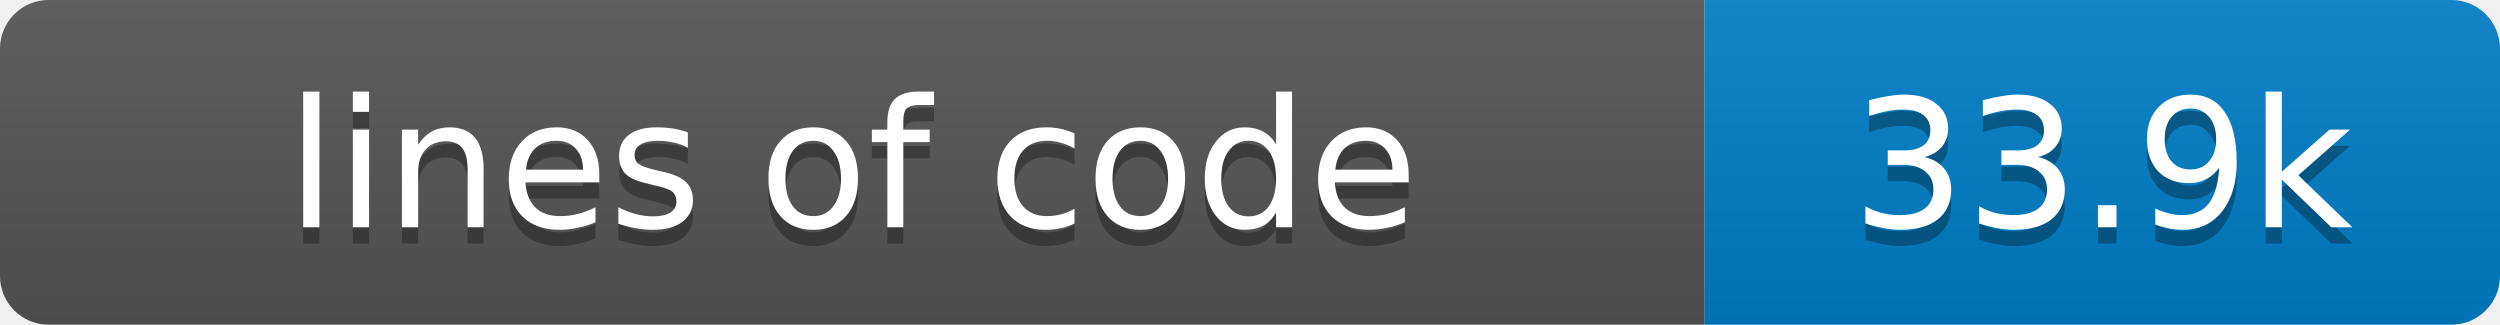
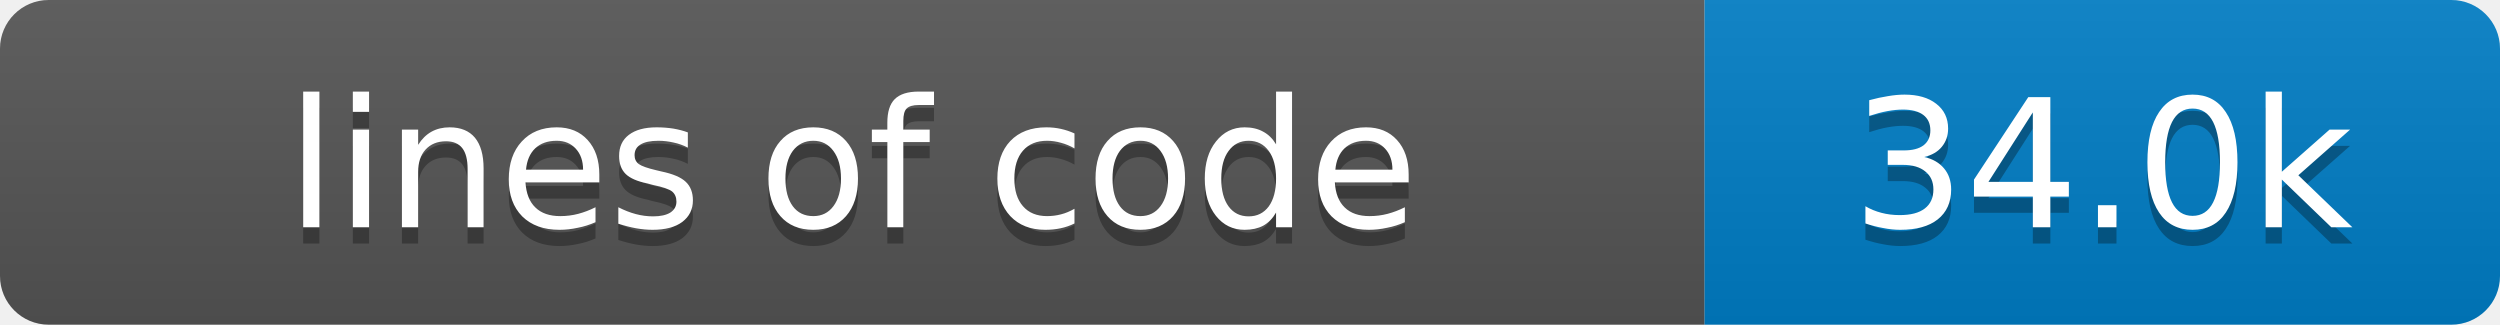
- <svg xmlns="http://www.w3.org/2000/svg" width="154" height="20" role="img" aria-label="lines of code: 33.9k">
+ <svg xmlns="http://www.w3.org/2000/svg" width="154" height="20" role="img" aria-label="lines of code: 34.0k">
  <linearGradient id="s" x2="0" y2="100%">
    <stop offset="0" stop-color="#bbb" stop-opacity=".1" />
    <stop offset="1" stop-opacity=".1" />
  </linearGradient>
  <clipPath id="r">
    <rect width="154" height="20" rx="3" fill="#fff" />
  </clipPath>
  <g clip-path="url(#r)">
    <rect width="105" height="20" fill="#555" />
    <rect x="105" width="49" height="20" fill="#007ec6" />
    <rect width="154" height="20" fill="url(#s)" />
  </g>
  <g fill="#fff" text-anchor="middle" font-family="Verdana,Geneva,DejaVu Sans,sans-serif" font-size="11">
    <text x="52.5" y="15" fill="#010101" fill-opacity=".3">lines of code</text>
    <text x="52.5" y="14">lines of code</text>
-     <text x="129.5" y="15" fill="#010101" fill-opacity=".3">33.9k</text>
-     <text x="129.5" y="14">33.9k</text>
+     <text x="129.5" y="15" fill="#010101" fill-opacity=".3">34.0k</text>
+     <text x="129.5" y="14">34.0k</text>
  </g>
</svg>
